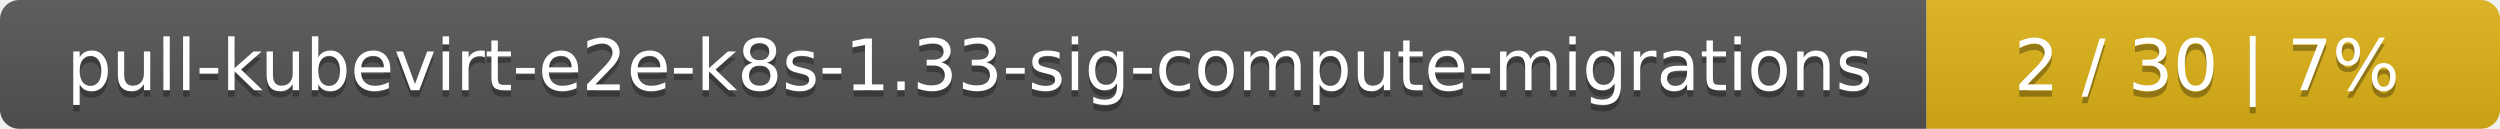
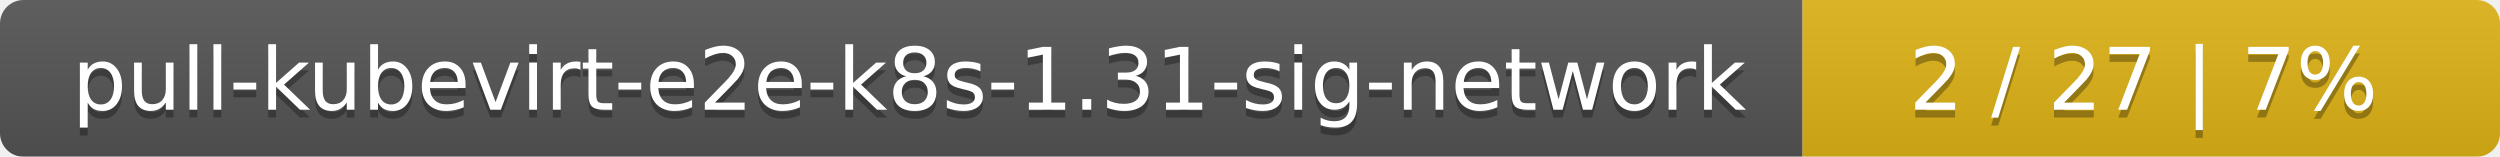
- <svg xmlns="http://www.w3.org/2000/svg" width="388" height="20">
+ <svg xmlns="http://www.w3.org/2000/svg" width="319" height="20">
  <linearGradient id="smooth" x2="0" y2="100%">
    <stop offset="0" stop-color="#bbb" stop-opacity=".1" />
    <stop offset="1" stop-opacity=".1" />
  </linearGradient>
  <mask id="round">
-     <rect width="388" height="20" rx="3" fill="#fff" />
+     <rect width="319" height="20" rx="3" fill="#fff" />
  </mask>
  <g mask="url(#round)">
-     <rect width="299" height="20" fill="#555" />
-     <rect x="299" width="89" height="20" fill="#dfb317" />
-     <rect width="388" height="20" fill="url(#smooth)" />
+     <rect width="230" height="20" fill="#555" />
+     <rect x="230" width="89" height="20" fill="#dfb317" />
+     <rect width="319" height="20" fill="url(#smooth)" />
  </g>
  <g fill="#fff" text-anchor="middle" font-family="DejaVu Sans,Verdana,Geneva,sans-serif" font-size="11">
-     <text x="150.5" y="15" fill="#010101" fill-opacity=".3">pull-kubevirt-e2e-k8s-1.33-sig-compute-migrations</text>
-     <text x="150.5" y="14">pull-kubevirt-e2e-k8s-1.33-sig-compute-migrations</text>
-     <text x="342.5" y="15" fill="#010101" fill-opacity=".3">2 / 30    |    7%</text>
-     <text x="342.5" y="14">2 / 30    |    7%</text>
+     <text x="116" y="15" fill="#010101" fill-opacity=".3">pull-kubevirt-e2e-k8s-1.31-sig-network</text>
+     <text x="116" y="14">pull-kubevirt-e2e-k8s-1.31-sig-network</text>
+     <text x="273.5" y="15" fill="#010101" fill-opacity=".3">2 / 27    |    7%</text>
+     <text x="273.5" y="14">2 / 27    |    7%</text>
  </g>
</svg>
